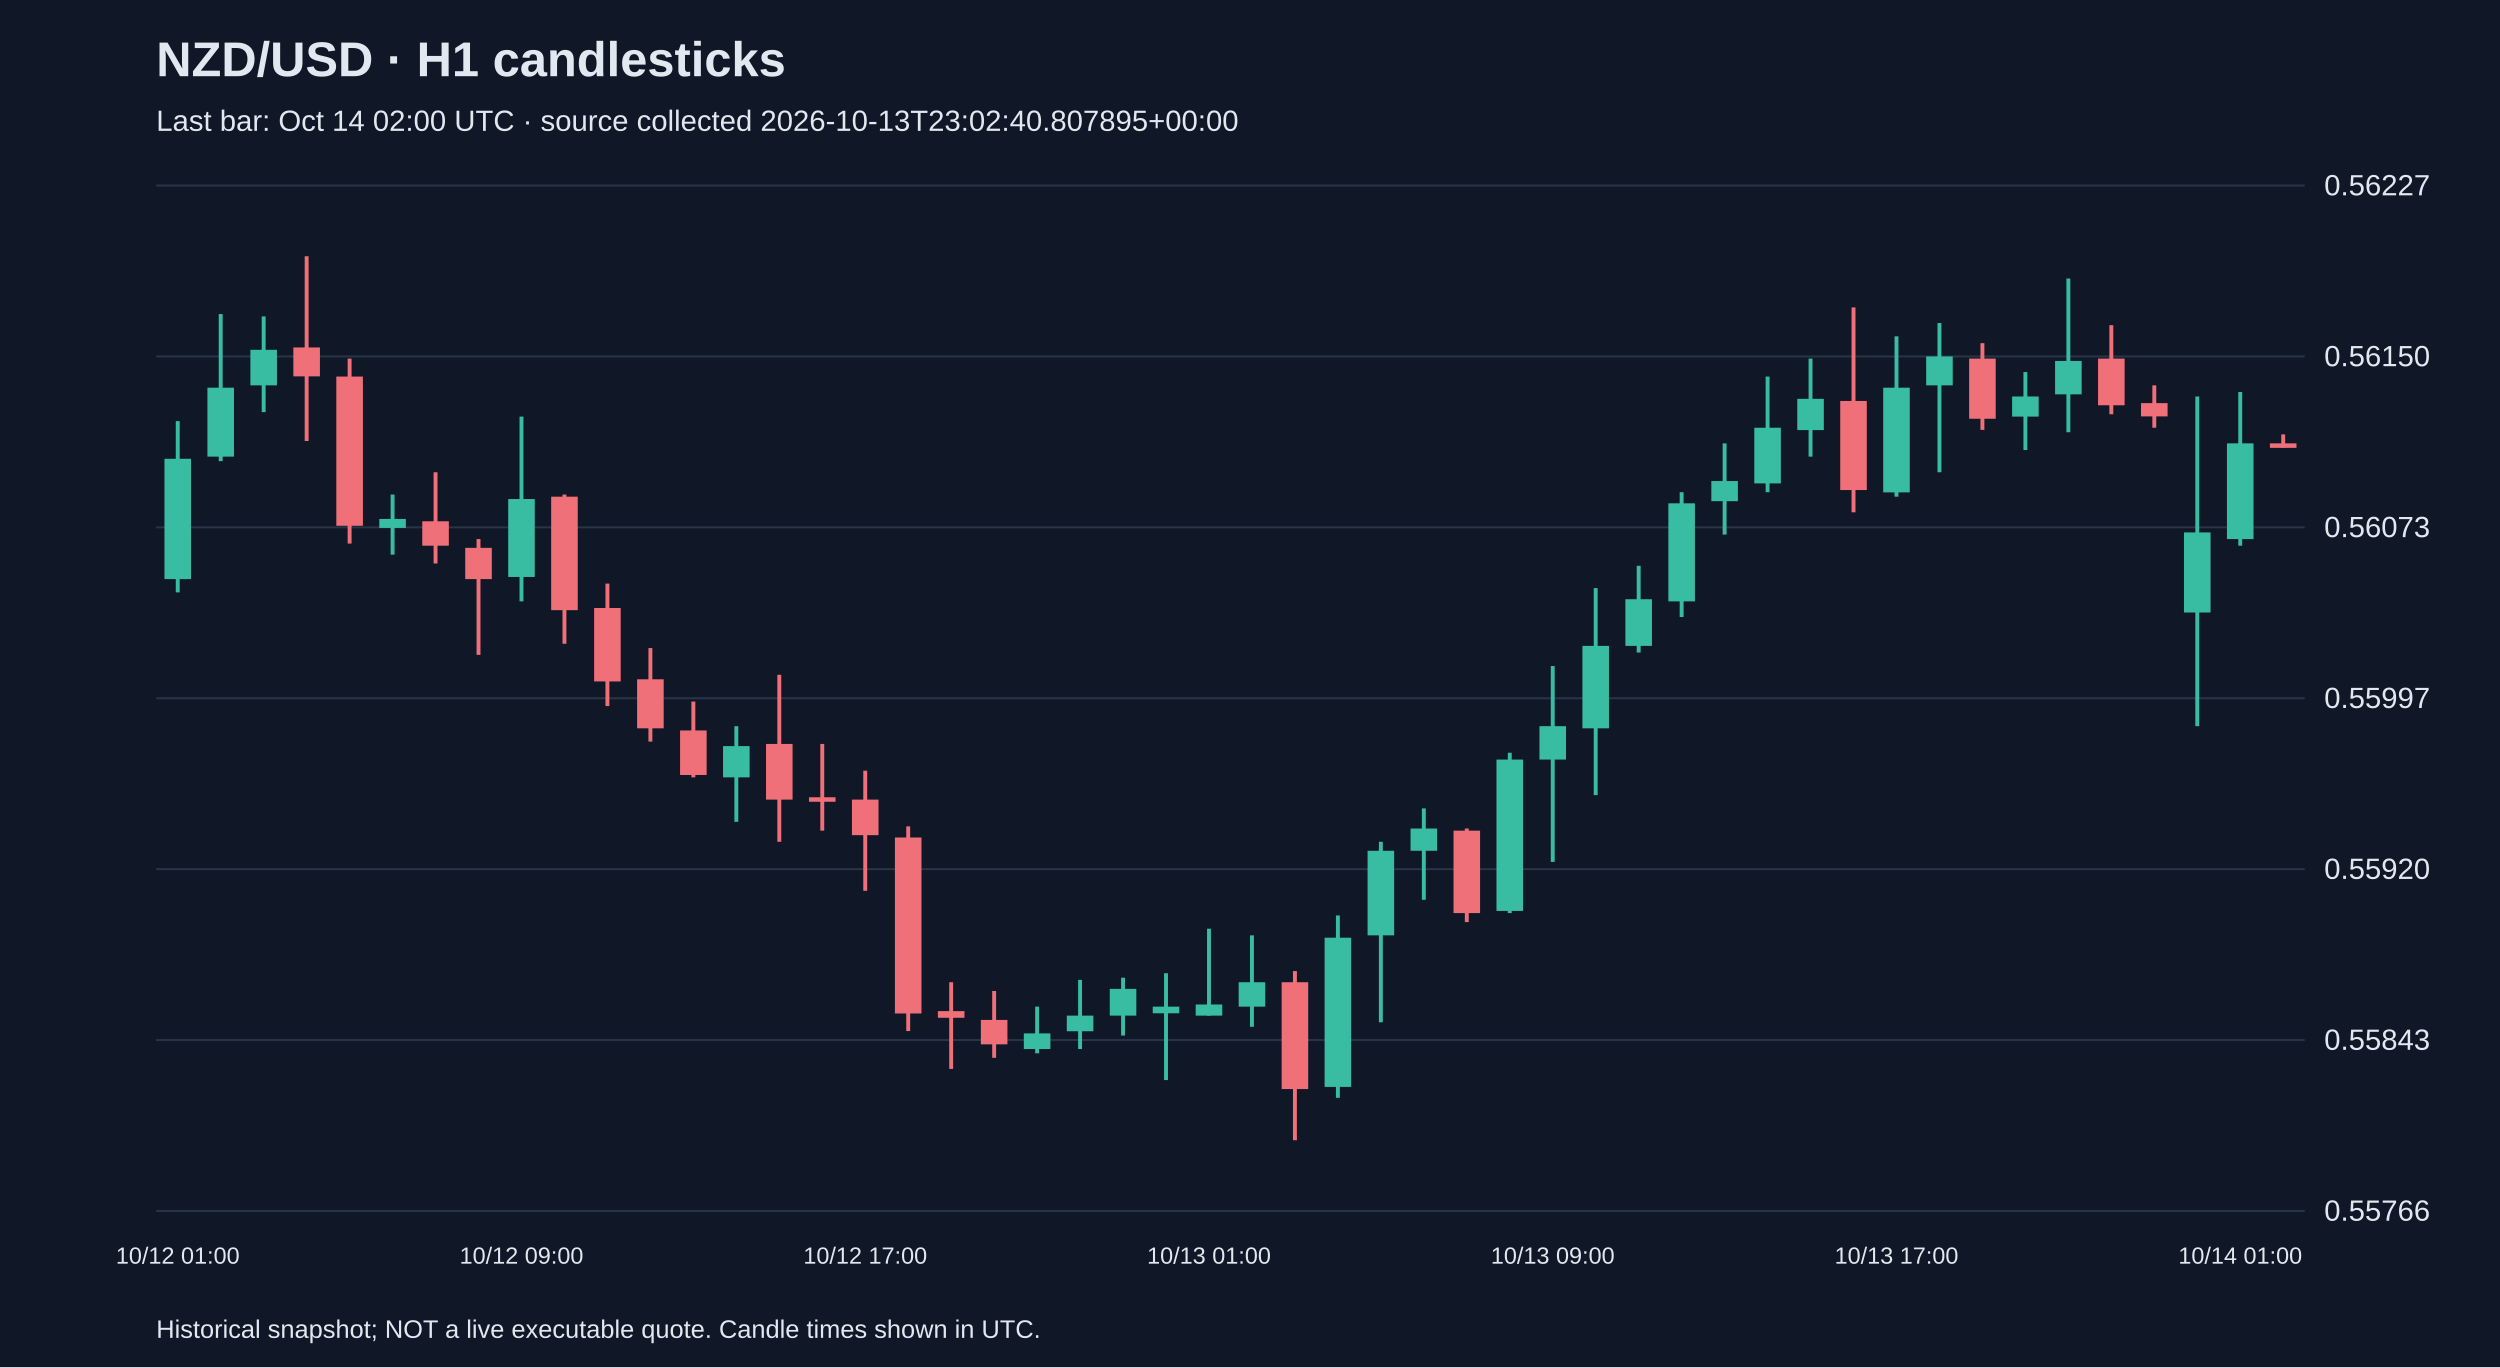
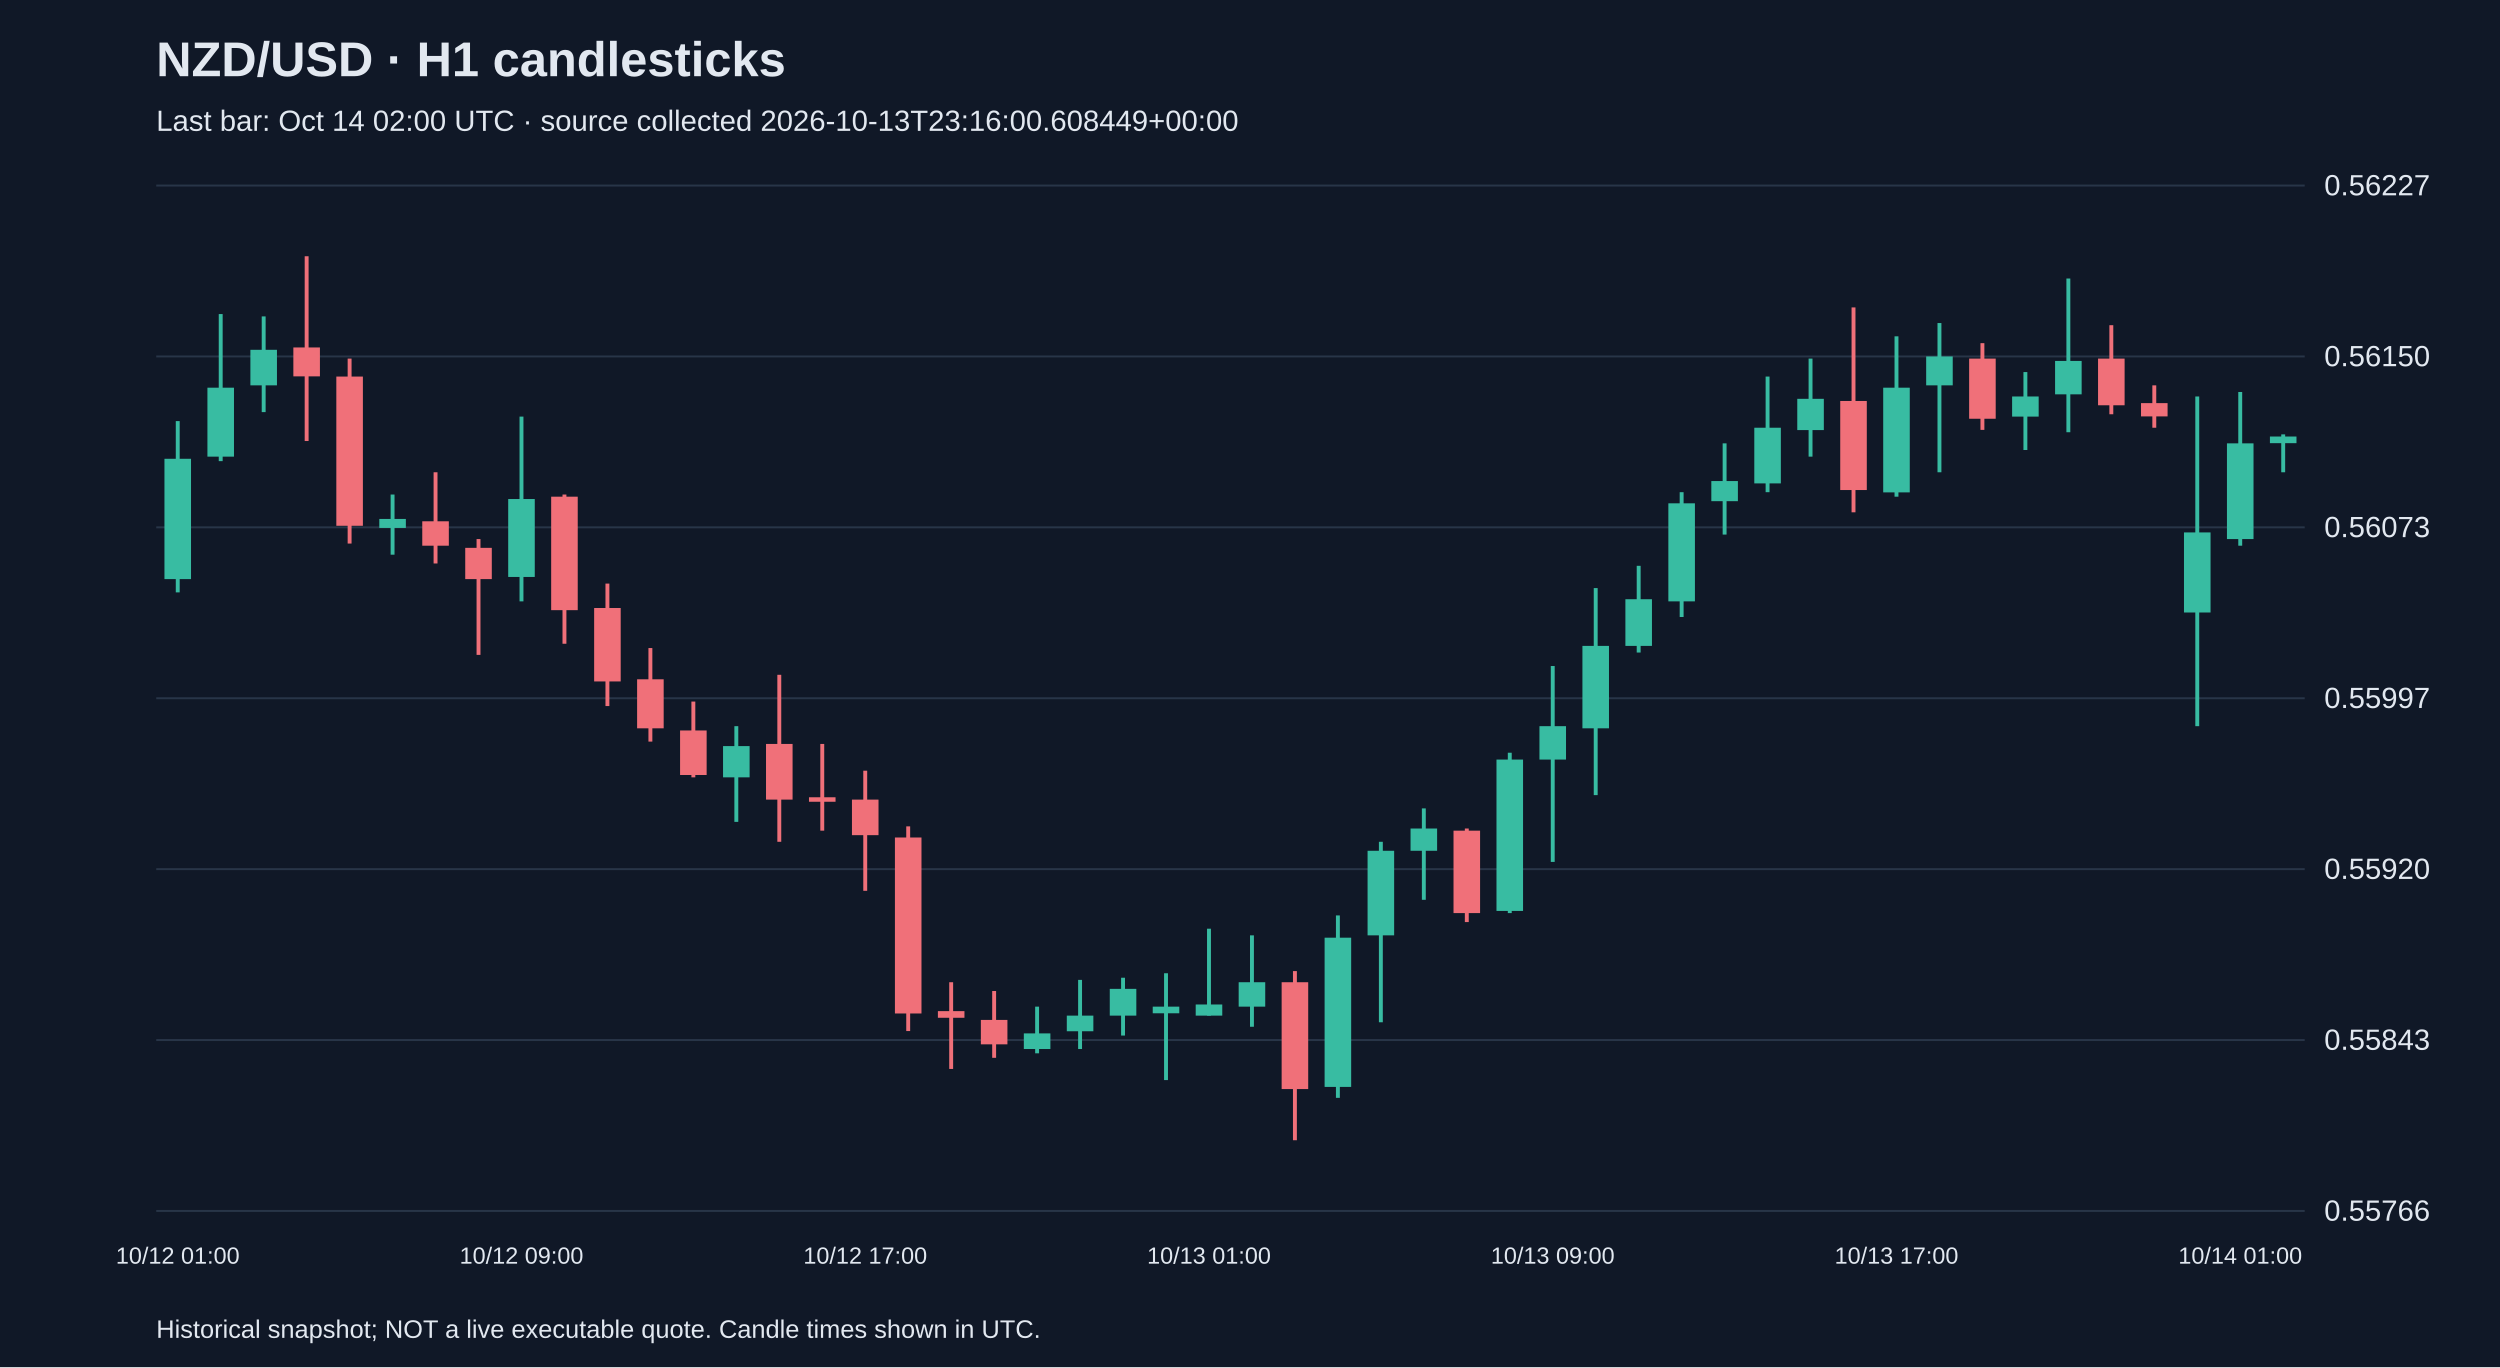
<svg xmlns="http://www.w3.org/2000/svg" viewBox="0 0 1280 700">
  <rect width="100%" height="100%" fill="#101827" />
  <style>text{font-family:Arial,sans-serif;fill:#e2e8f0}</style>
  <text x="80" y="39" font-size="25" font-weight="bold">NZD/USD · H1 candlesticks</text>
-   <text x="80" y="67" font-size="15" fill="#a6b1c5">Last bar: Oct 14 02:00 UTC · source collected 2026-10-13T23:02:40.807895+00:00</text>
+   <text x="80" y="67" font-size="15" fill="#a6b1c5">Last bar: Oct 14 02:00 UTC · source collected 2026-10-13T23:16:00.608449+00:00</text>
  <line x1="80" y1="620.0" x2="1180" y2="620.0" stroke="#283548" />
  <text x="1190" y="625.0" font-size="15">0.55766</text>
  <line x1="80" y1="532.5" x2="1180" y2="532.5" stroke="#283548" />
  <text x="1190" y="537.5" font-size="15">0.55843</text>
  <line x1="80" y1="445.0" x2="1180" y2="445.0" stroke="#283548" />
  <text x="1190" y="450.0" font-size="15">0.55920</text>
  <line x1="80" y1="357.5" x2="1180" y2="357.5" stroke="#283548" />
  <text x="1190" y="362.5" font-size="15">0.55997</text>
  <line x1="80" y1="270.0" x2="1180" y2="270.0" stroke="#283548" />
  <text x="1190" y="275.0" font-size="15">0.56073</text>
  <line x1="80" y1="182.5" x2="1180" y2="182.5" stroke="#283548" />
  <text x="1190" y="187.5" font-size="15">0.56150</text>
  <line x1="80" y1="95.0" x2="1180" y2="95.0" stroke="#283548" />
  <text x="1190" y="100.0" font-size="15">0.56227</text>
  <line x1="91.0" y1="215.6" x2="91.0" y2="303.3" stroke="#38bca2" stroke-width="2" />
  <rect x="84.2" y="234.9" width="13.6" height="61.6" fill="#38bca2" />
  <text x="91.0" y="647" text-anchor="middle" font-size="12">10/12 01:00</text>
  <line x1="113.0" y1="160.8" x2="113.0" y2="236.1" stroke="#38bca2" stroke-width="2" />
  <rect x="106.2" y="198.5" width="13.6" height="35.3" fill="#38bca2" />
  <line x1="135.0" y1="162.0" x2="135.0" y2="211.0" stroke="#38bca2" stroke-width="2" />
  <rect x="128.2" y="179.1" width="13.6" height="18.2" fill="#38bca2" />
  <line x1="157.0" y1="131.2" x2="157.0" y2="225.8" stroke="#f07079" stroke-width="2" />
  <rect x="150.2" y="177.9" width="13.6" height="14.8" fill="#f07079" />
  <line x1="179.0" y1="183.6" x2="179.0" y2="278.3" stroke="#f07079" stroke-width="2" />
  <rect x="172.2" y="192.8" width="13.6" height="76.4" fill="#f07079" />
  <line x1="201.0" y1="253.2" x2="201.0" y2="284.0" stroke="#38bca2" stroke-width="2" />
  <rect x="194.2" y="265.7" width="13.6" height="4.6" fill="#38bca2" />
  <line x1="223.0" y1="241.8" x2="223.0" y2="288.5" stroke="#f07079" stroke-width="2" />
  <rect x="216.2" y="266.9" width="13.6" height="12.5" fill="#f07079" />
  <line x1="245.0" y1="276.0" x2="245.0" y2="335.3" stroke="#f07079" stroke-width="2" />
  <rect x="238.2" y="280.5" width="13.6" height="16.0" fill="#f07079" />
  <line x1="267.0" y1="213.3" x2="267.0" y2="307.9" stroke="#38bca2" stroke-width="2" />
  <rect x="260.2" y="255.5" width="13.6" height="39.9" fill="#38bca2" />
  <text x="267.0" y="647" text-anchor="middle" font-size="12">10/12 09:00</text>
  <line x1="289.0" y1="253.2" x2="289.0" y2="329.6" stroke="#f07079" stroke-width="2" />
  <rect x="282.2" y="254.3" width="13.6" height="58.1" fill="#f07079" />
  <line x1="311.0" y1="298.8" x2="311.0" y2="361.5" stroke="#f07079" stroke-width="2" />
  <rect x="304.2" y="311.3" width="13.6" height="37.6" fill="#f07079" />
  <line x1="333.0" y1="331.8" x2="333.0" y2="379.7" stroke="#f07079" stroke-width="2" />
  <rect x="326.2" y="347.8" width="13.6" height="25.1" fill="#f07079" />
  <line x1="355.0" y1="359.2" x2="355.0" y2="398.0" stroke="#f07079" stroke-width="2" />
  <rect x="348.2" y="374.0" width="13.6" height="22.8" fill="#f07079" />
  <line x1="377.0" y1="371.8" x2="377.0" y2="420.8" stroke="#38bca2" stroke-width="2" />
  <rect x="370.2" y="382.0" width="13.6" height="16.0" fill="#38bca2" />
  <line x1="399.0" y1="345.5" x2="399.0" y2="431.0" stroke="#f07079" stroke-width="2" />
  <rect x="392.2" y="380.9" width="13.6" height="28.5" fill="#f07079" />
  <line x1="421.0" y1="380.9" x2="421.0" y2="425.3" stroke="#f07079" stroke-width="2" />
  <rect x="414.2" y="408.2" width="13.6" height="2.3" fill="#f07079" />
  <line x1="443.0" y1="394.6" x2="443.0" y2="456.1" stroke="#f07079" stroke-width="2" />
  <rect x="436.2" y="409.4" width="13.6" height="18.2" fill="#f07079" />
  <text x="443.0" y="647" text-anchor="middle" font-size="12">10/12 17:00</text>
  <line x1="465.0" y1="423.1" x2="465.0" y2="527.9" stroke="#f07079" stroke-width="2" />
  <rect x="458.2" y="428.8" width="13.6" height="90.1" fill="#f07079" />
  <line x1="487.0" y1="502.9" x2="487.0" y2="547.3" stroke="#f07079" stroke-width="2" />
  <rect x="480.2" y="517.7" width="13.6" height="3.4" fill="#f07079" />
  <line x1="509.0" y1="507.4" x2="509.0" y2="541.6" stroke="#f07079" stroke-width="2" />
  <rect x="502.2" y="522.2" width="13.6" height="12.5" fill="#f07079" />
  <line x1="531.0" y1="515.4" x2="531.0" y2="539.3" stroke="#38bca2" stroke-width="2" />
  <rect x="524.2" y="529.1" width="13.6" height="8.0" fill="#38bca2" />
  <line x1="553.0" y1="501.7" x2="553.0" y2="537.1" stroke="#38bca2" stroke-width="2" />
  <rect x="546.2" y="520.0" width="13.6" height="8.0" fill="#38bca2" />
  <line x1="575.0" y1="500.6" x2="575.0" y2="530.2" stroke="#38bca2" stroke-width="2" />
  <rect x="568.2" y="506.3" width="13.6" height="13.7" fill="#38bca2" />
  <line x1="597.0" y1="498.3" x2="597.0" y2="553.0" stroke="#38bca2" stroke-width="2" />
  <rect x="590.2" y="515.4" width="13.6" height="3.4" fill="#38bca2" />
  <line x1="619.0" y1="475.5" x2="619.0" y2="520.0" stroke="#38bca2" stroke-width="2" />
  <rect x="612.2" y="514.3" width="13.6" height="5.7" fill="#38bca2" />
  <text x="619.0" y="647" text-anchor="middle" font-size="12">10/13 01:00</text>
  <line x1="641.0" y1="478.9" x2="641.0" y2="525.7" stroke="#38bca2" stroke-width="2" />
  <rect x="634.2" y="502.9" width="13.6" height="12.5" fill="#38bca2" />
  <line x1="663.0" y1="497.2" x2="663.0" y2="583.8" stroke="#f07079" stroke-width="2" />
  <rect x="656.2" y="502.9" width="13.6" height="54.7" fill="#f07079" />
  <line x1="685.0" y1="468.7" x2="685.0" y2="562.1" stroke="#38bca2" stroke-width="2" />
  <rect x="678.2" y="480.1" width="13.6" height="76.4" fill="#38bca2" />
  <line x1="707.0" y1="431.0" x2="707.0" y2="523.4" stroke="#38bca2" stroke-width="2" />
  <rect x="700.2" y="435.6" width="13.6" height="43.3" fill="#38bca2" />
  <line x1="729.0" y1="413.9" x2="729.0" y2="460.7" stroke="#38bca2" stroke-width="2" />
  <rect x="722.2" y="424.2" width="13.6" height="11.4" fill="#38bca2" />
  <line x1="751.0" y1="424.2" x2="751.0" y2="472.1" stroke="#f07079" stroke-width="2" />
  <rect x="744.2" y="425.3" width="13.6" height="42.2" fill="#f07079" />
  <line x1="773.0" y1="385.4" x2="773.0" y2="467.5" stroke="#38bca2" stroke-width="2" />
  <rect x="766.2" y="388.9" width="13.6" height="77.5" fill="#38bca2" />
  <line x1="795.0" y1="341.0" x2="795.0" y2="441.3" stroke="#38bca2" stroke-width="2" />
  <rect x="788.2" y="371.8" width="13.6" height="17.1" fill="#38bca2" />
  <text x="795.0" y="647" text-anchor="middle" font-size="12">10/13 09:00</text>
  <line x1="817.0" y1="301.1" x2="817.0" y2="407.1" stroke="#38bca2" stroke-width="2" />
  <rect x="810.2" y="330.7" width="13.6" height="42.2" fill="#38bca2" />
  <line x1="839.0" y1="289.7" x2="839.0" y2="334.1" stroke="#38bca2" stroke-width="2" />
  <rect x="832.2" y="306.8" width="13.6" height="23.9" fill="#38bca2" />
  <line x1="861.0" y1="252.0" x2="861.0" y2="315.9" stroke="#38bca2" stroke-width="2" />
  <rect x="854.2" y="257.7" width="13.6" height="50.2" fill="#38bca2" />
  <line x1="883.0" y1="227.0" x2="883.0" y2="273.7" stroke="#38bca2" stroke-width="2" />
  <rect x="876.2" y="246.3" width="13.6" height="10.3" fill="#38bca2" />
  <line x1="905.0" y1="192.8" x2="905.0" y2="252.0" stroke="#38bca2" stroke-width="2" />
  <rect x="898.2" y="219.0" width="13.6" height="28.5" fill="#38bca2" />
  <line x1="927.0" y1="183.6" x2="927.0" y2="233.8" stroke="#38bca2" stroke-width="2" />
  <rect x="920.2" y="204.2" width="13.6" height="16.0" fill="#38bca2" />
  <line x1="949.0" y1="157.4" x2="949.0" y2="262.3" stroke="#f07079" stroke-width="2" />
  <rect x="942.2" y="205.3" width="13.6" height="45.6" fill="#f07079" />
  <line x1="971.0" y1="172.2" x2="971.0" y2="254.3" stroke="#38bca2" stroke-width="2" />
  <rect x="964.2" y="198.5" width="13.6" height="53.6" fill="#38bca2" />
  <text x="971.0" y="647" text-anchor="middle" font-size="12">10/13 17:00</text>
  <line x1="993.0" y1="165.4" x2="993.0" y2="241.8" stroke="#38bca2" stroke-width="2" />
  <rect x="986.2" y="182.5" width="13.6" height="14.8" fill="#38bca2" />
  <line x1="1015.0" y1="175.7" x2="1015.0" y2="220.1" stroke="#f07079" stroke-width="2" />
  <rect x="1008.2" y="183.6" width="13.6" height="30.8" fill="#f07079" />
  <line x1="1037.0" y1="190.5" x2="1037.0" y2="230.4" stroke="#38bca2" stroke-width="2" />
  <rect x="1030.2" y="203.0" width="13.6" height="10.3" fill="#38bca2" />
  <line x1="1059.0" y1="142.6" x2="1059.0" y2="221.3" stroke="#38bca2" stroke-width="2" />
  <rect x="1052.2" y="184.8" width="13.6" height="17.1" fill="#38bca2" />
  <line x1="1081.0" y1="166.5" x2="1081.0" y2="212.1" stroke="#f07079" stroke-width="2" />
  <rect x="1074.2" y="183.6" width="13.6" height="23.9" fill="#f07079" />
  <line x1="1103.0" y1="197.3" x2="1103.0" y2="219.0" stroke="#f07079" stroke-width="2" />
  <rect x="1096.2" y="206.4" width="13.6" height="6.8" fill="#f07079" />
  <line x1="1125.0" y1="203.0" x2="1125.0" y2="371.8" stroke="#38bca2" stroke-width="2" />
  <rect x="1118.2" y="272.6" width="13.6" height="41.0" fill="#38bca2" />
  <line x1="1147.0" y1="200.7" x2="1147.0" y2="279.4" stroke="#38bca2" stroke-width="2" />
  <rect x="1140.2" y="227.0" width="13.6" height="49.0" fill="#38bca2" />
  <text x="1147.0" y="647" text-anchor="middle" font-size="12">10/14 01:00</text>
-   <line x1="1169.0" y1="222.4" x2="1169.0" y2="229.2" stroke="#f07079" stroke-width="2" />
-   <rect x="1162.2" y="227.0" width="13.6" height="2.3" fill="#f07079" />
+   <line x1="1169.0" y1="222.4" x2="1169.0" y2="241.8" stroke="#38bca2" stroke-width="2" />
+   <rect x="1162.2" y="223.5" width="13.6" height="3.4" fill="#38bca2" />
  <text x="80" y="685" font-size="13">Historical snapshot; NOT a live executable quote. Candle times shown in UTC.</text>
</svg>
